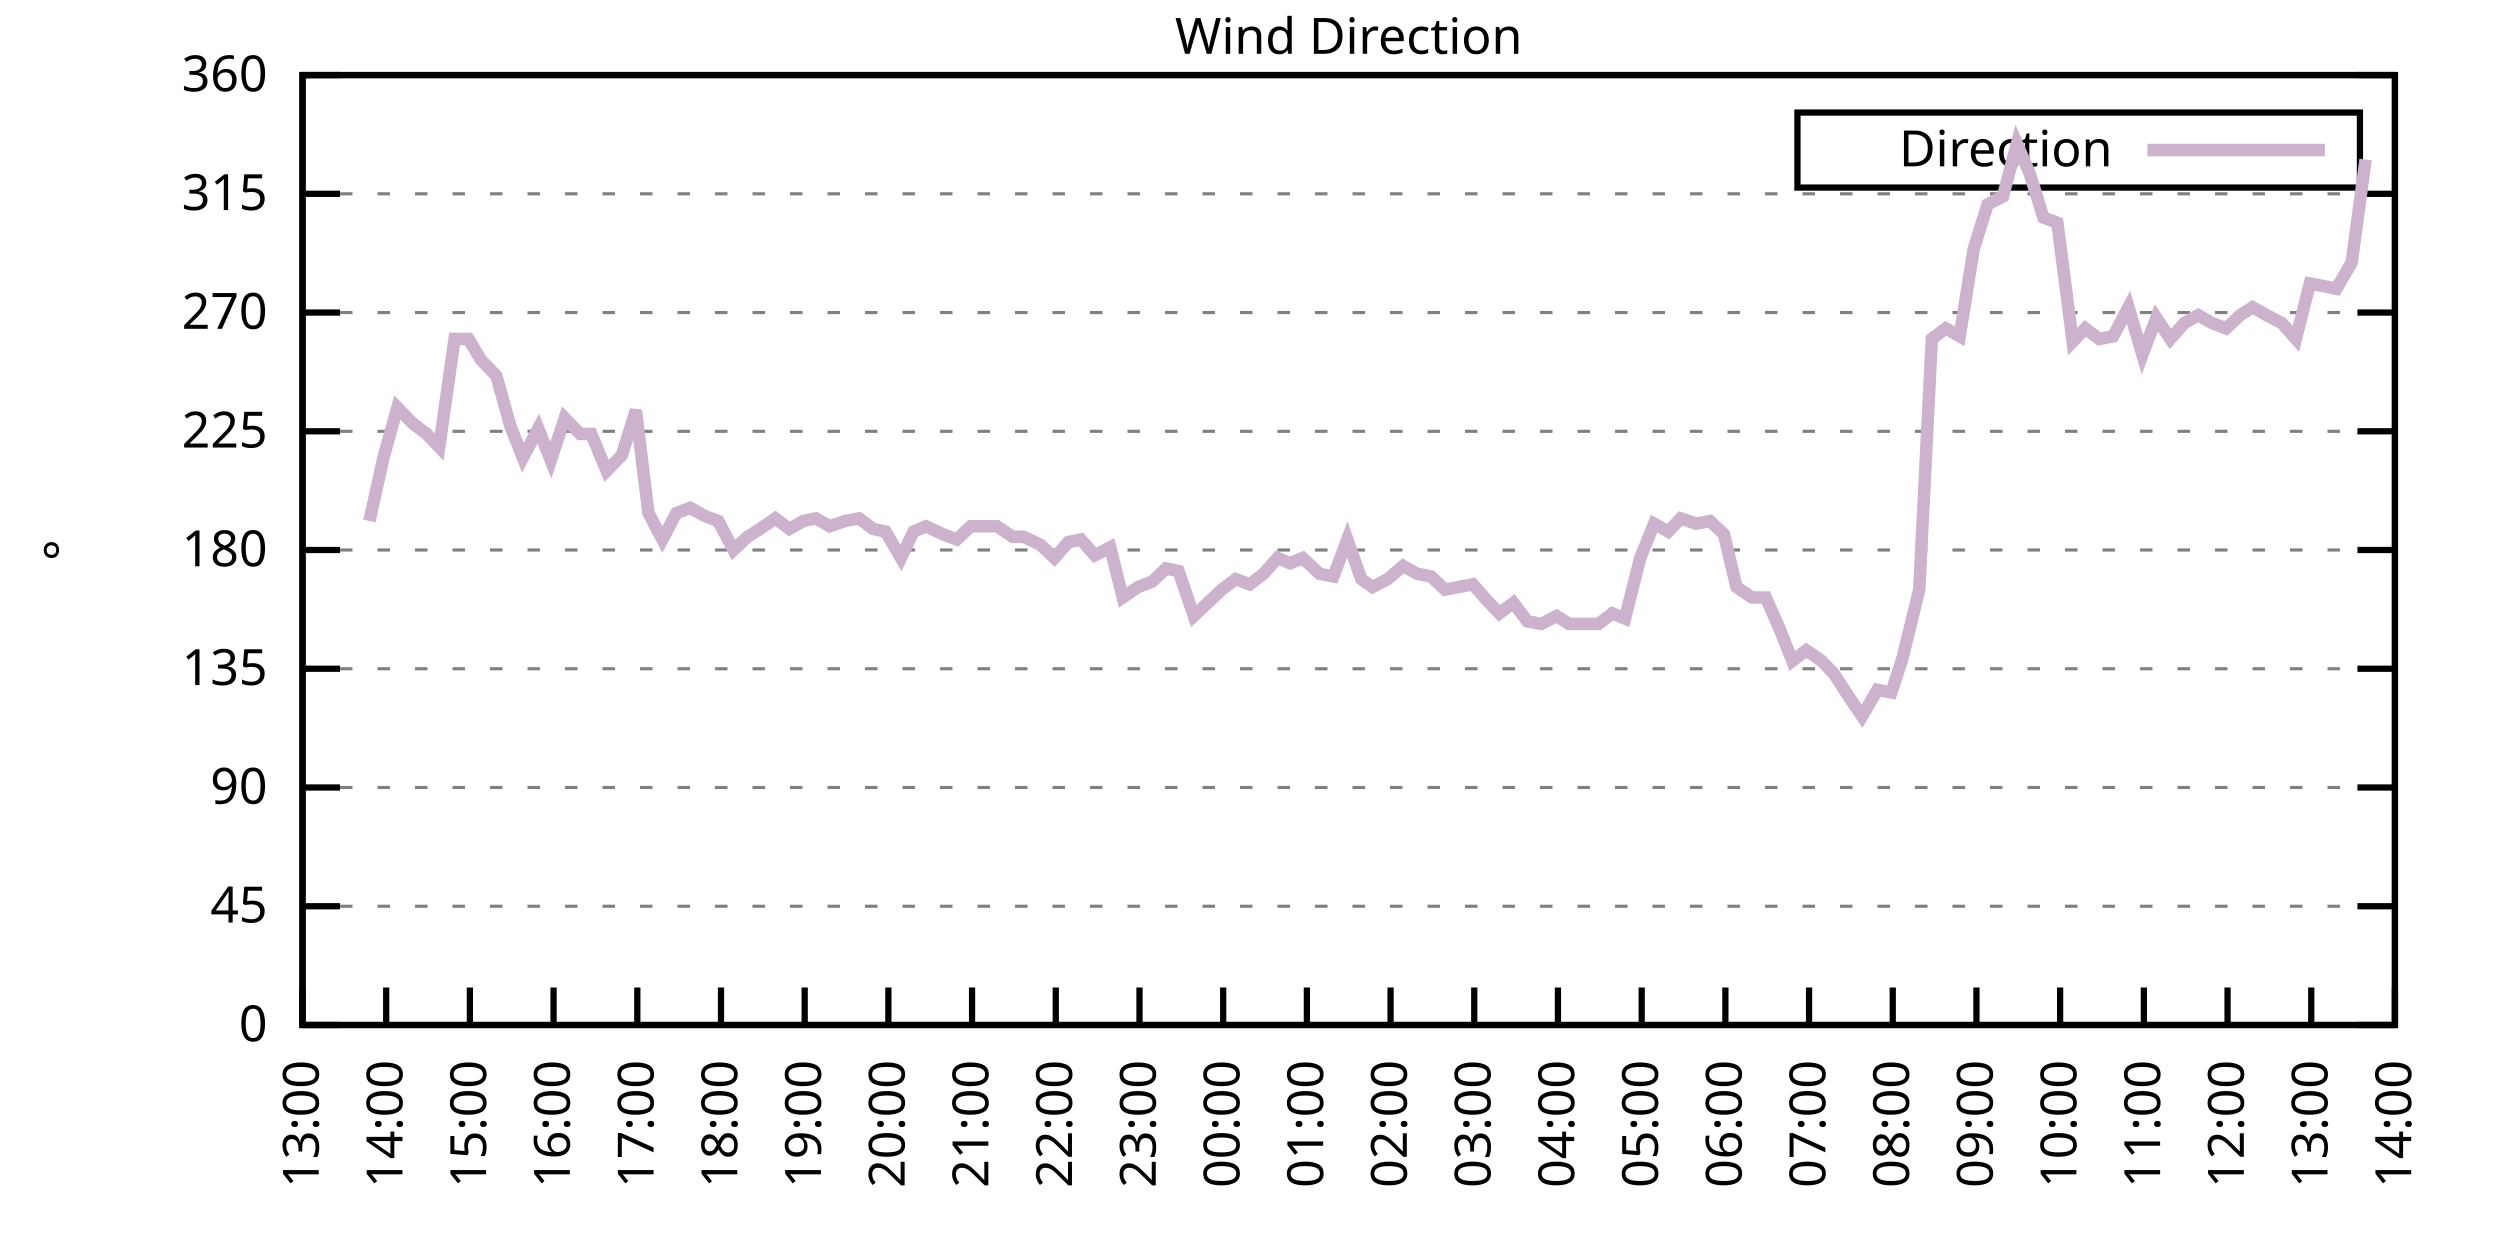
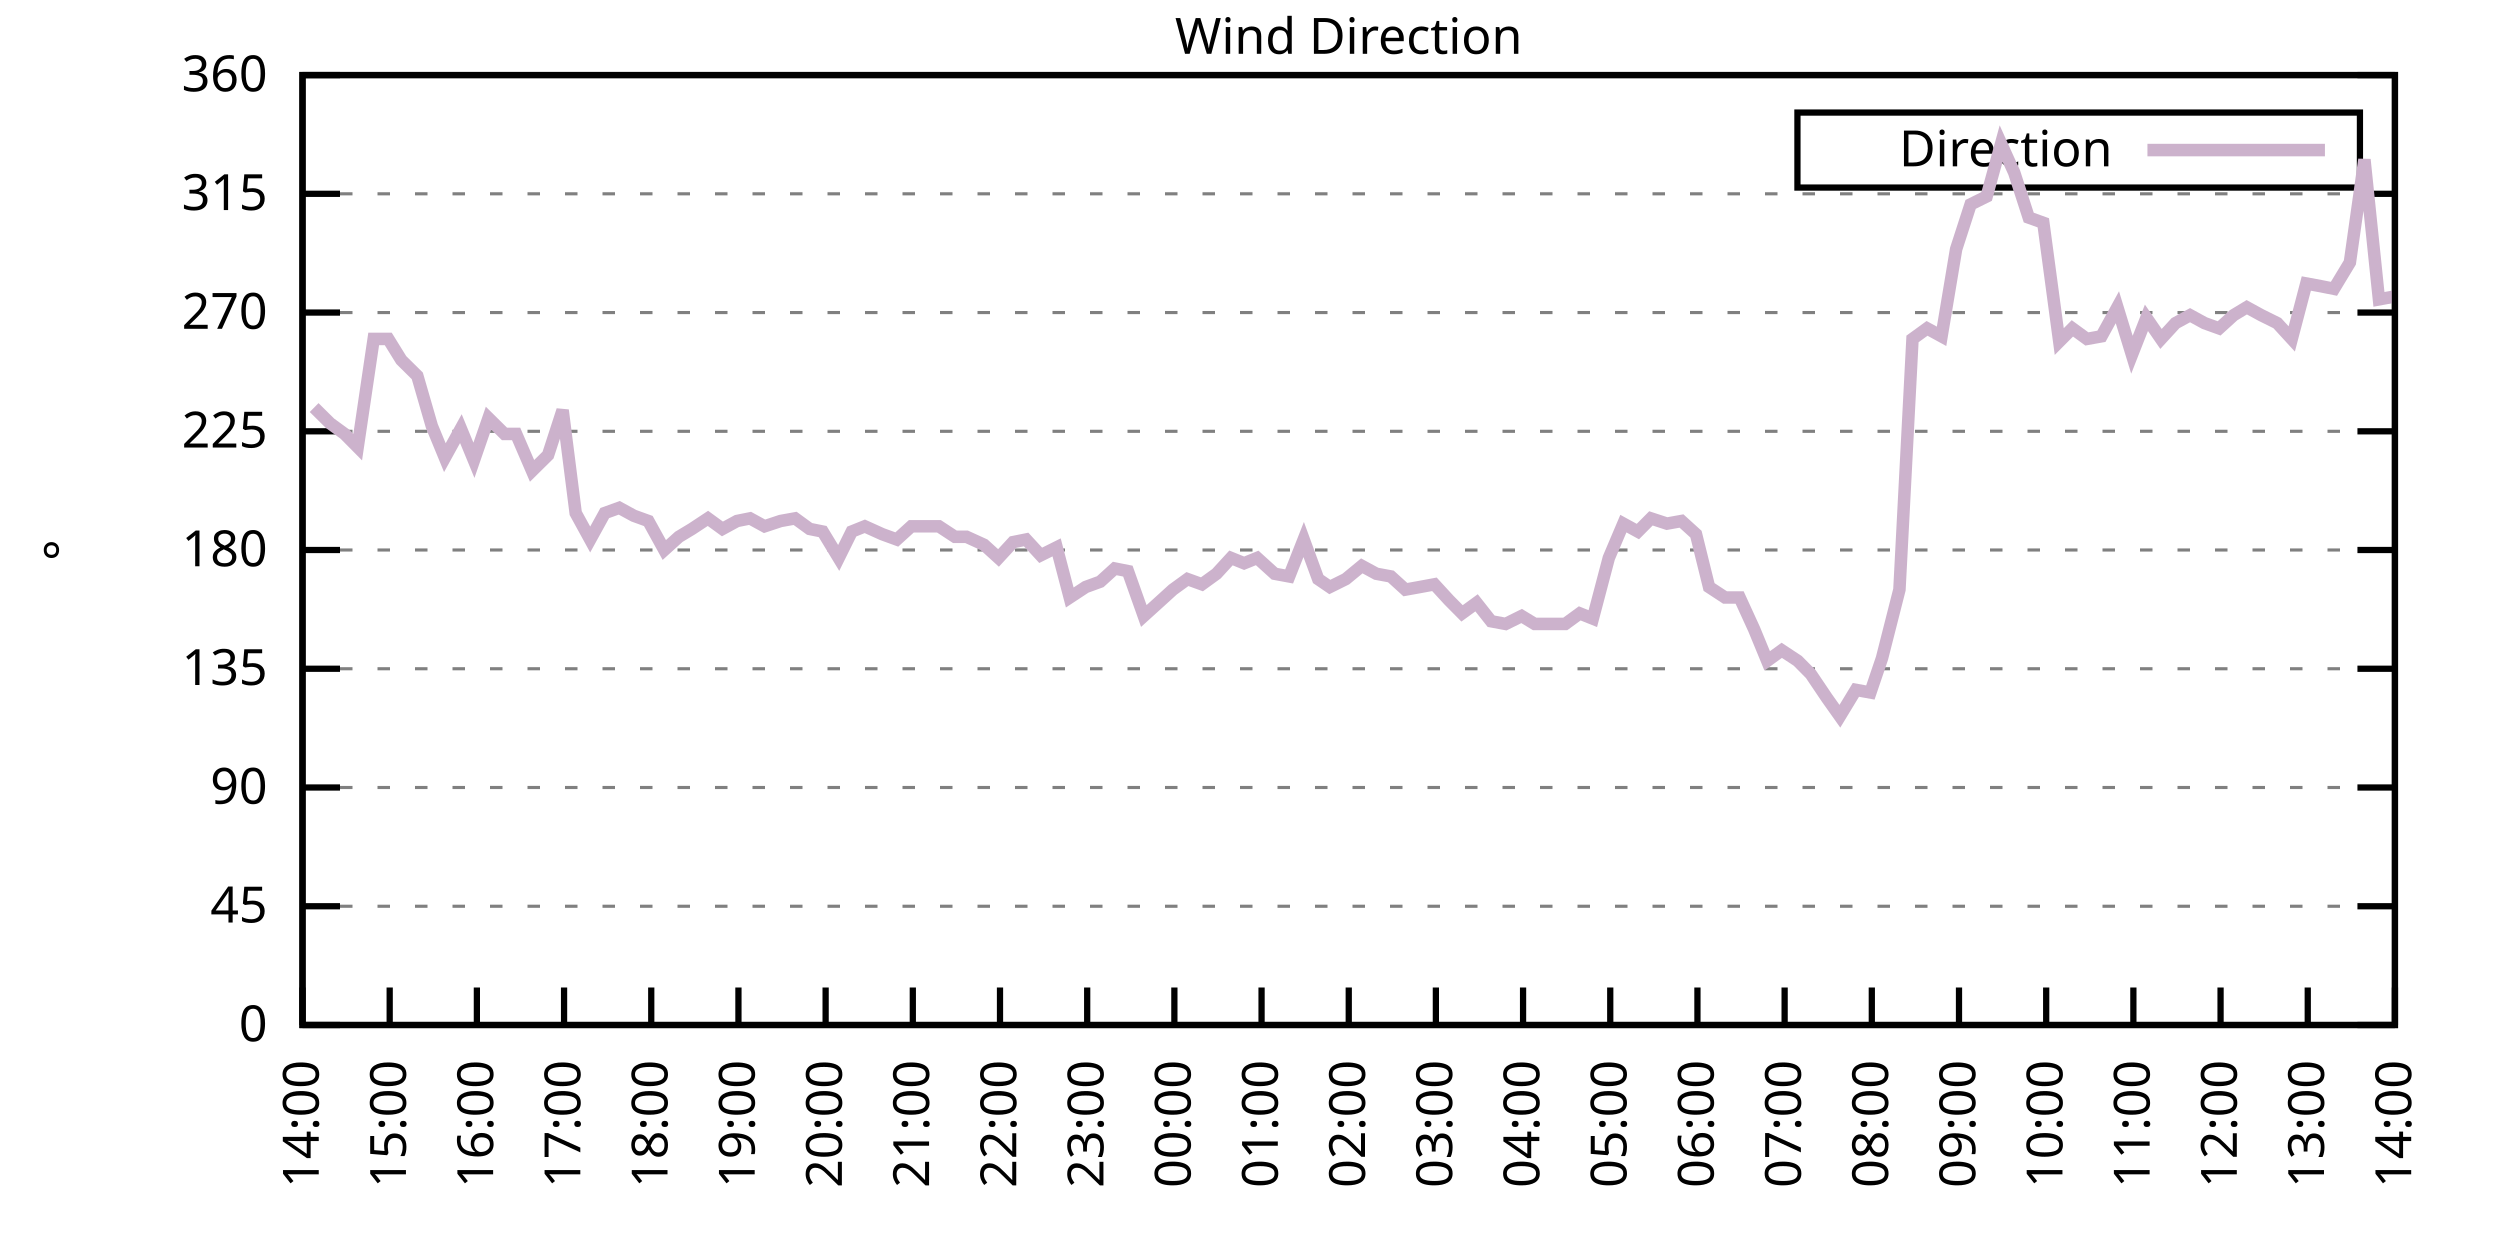
<svg xmlns="http://www.w3.org/2000/svg" xmlns:xlink="http://www.w3.org/1999/xlink" width="400" height="200" viewBox="0 0 400 200">
  <g id="gnuplot_canvas">
    <rect x="0" y="0" width="400" height="200" fill="none" />
    <defs>
      <circle id="gpDot" r="0.5" stroke-width="0.5" stroke="currentColor" />
      <path id="gpPt0" stroke-width="0.333" stroke="currentColor" d="M-1,0 h2 M0,-1 v2" />
      <path id="gpPt1" stroke-width="0.333" stroke="currentColor" d="M-1,-1 L1,1 M1,-1 L-1,1" />
      <path id="gpPt2" stroke-width="0.333" stroke="currentColor" d="M-1,0 L1,0 M0,-1 L0,1 M-1,-1 L1,1 M-1,1 L1,-1" />
      <rect id="gpPt3" stroke-width="0.333" stroke="currentColor" x="-1" y="-1" width="2" height="2" />
      <rect id="gpPt4" stroke-width="0.333" stroke="currentColor" fill="currentColor" x="-1" y="-1" width="2" height="2" />
      <circle id="gpPt5" stroke-width="0.333" stroke="currentColor" cx="0" cy="0" r="1" />
      <use xlink:href="#gpPt5" id="gpPt6" fill="currentColor" stroke="none" />
      <path id="gpPt7" stroke-width="0.333" stroke="currentColor" d="M0,-1.33 L-1.33,0.67 L1.33,0.67 z" />
      <use xlink:href="#gpPt7" id="gpPt8" fill="currentColor" stroke="none" />
      <use xlink:href="#gpPt7" id="gpPt9" stroke="currentColor" transform="rotate(180)" />
      <use xlink:href="#gpPt9" id="gpPt10" fill="currentColor" stroke="none" />
      <use xlink:href="#gpPt3" id="gpPt11" stroke="currentColor" transform="rotate(45)" />
      <use xlink:href="#gpPt11" id="gpPt12" fill="currentColor" stroke="none" />
      <path id="gpPt13" stroke-width="0.333" stroke="currentColor" d="M0,1.330 L1.265,0.411 L0.782,-1.067 L-0.782,-1.076 L-1.265,0.411 z" />
      <use xlink:href="#gpPt13" id="gpPt14" fill="currentColor" stroke="none" />
      <filter id="textbox" filterUnits="objectBoundingBox" x="0" y="0" height="1" width="1">
        <feFlood flood-color="white" flood-opacity="1" result="bgnd" />
        <feComposite in="SourceGraphic" in2="bgnd" operator="atop" />
      </filter>
      <filter id="greybox" filterUnits="objectBoundingBox" x="0" y="0" height="1" width="1">
        <feFlood flood-color="lightgrey" flood-opacity="1" result="grey" />
        <feComposite in="SourceGraphic" in2="grey" operator="atop" />
      </filter>
    </defs>
    <g fill="none" color="white" stroke="currentColor" stroke-width="1.00" stroke-linecap="butt" stroke-linejoin="miter">
</g>
    <g fill="none" color="black" stroke="currentColor" stroke-width="1.00" stroke-linecap="butt" stroke-linejoin="miter">
      <g stroke="none" shape-rendering="crispEdges">
        <polygon fill="rgb(255, 255, 255)" points="48.40,164.00 383.18,164.00 383.18,12.02 48.40,12.02 " />
      </g>
    </g>
    <g fill="none" color="black" stroke="currentColor" stroke-width="1.00" stroke-linecap="butt" stroke-linejoin="miter">
</g>
    <g fill="none" color="black" stroke="black" stroke-width="0.50" stroke-linecap="butt" stroke-linejoin="miter">
</g>
    <g fill="none" color="gray" stroke="currentColor" stroke-width="0.50" stroke-linecap="butt" stroke-linejoin="miter">
      <path stroke="gray" stroke-dasharray="2,4" class="gridline" d="M48.40,164.00 L383.19,164.00  " />
    </g>
    <g fill="none" color="gray" stroke="gray" stroke-width="1.00" stroke-linecap="butt" stroke-linejoin="miter">
</g>
    <g fill="none" color="black" stroke="currentColor" stroke-width="1.00" stroke-linecap="butt" stroke-linejoin="miter">
      <path stroke="black" d="M48.40,164.00 L54.40,164.00 M383.19,164.00 L377.19,164.00  " />
      <g transform="translate(42.80,166.60)" stroke="none" fill="black" font-family="Sans" font-size="8.00" text-anchor="end">
        <text>
          <tspan font-family="Sans"> 0</tspan>
        </text>
      </g>
    </g>
    <g fill="none" color="black" stroke="currentColor" stroke-width="1.00" stroke-linecap="butt" stroke-linejoin="miter">
</g>
    <g fill="none" color="black" stroke="black" stroke-width="0.50" stroke-linecap="butt" stroke-linejoin="miter">
</g>
    <g fill="none" color="gray" stroke="currentColor" stroke-width="0.50" stroke-linecap="butt" stroke-linejoin="miter">
      <path stroke="gray" stroke-dasharray="2,4" class="gridline" d="M48.40,145.00 L383.19,145.00  " />
    </g>
    <g fill="none" color="gray" stroke="gray" stroke-width="1.00" stroke-linecap="butt" stroke-linejoin="miter">
</g>
    <g fill="none" color="black" stroke="currentColor" stroke-width="1.00" stroke-linecap="butt" stroke-linejoin="miter">
      <path stroke="black" d="M48.40,145.00 L54.40,145.00 M383.19,145.00 L377.19,145.00  " />
      <g transform="translate(42.80,147.60)" stroke="none" fill="black" font-family="Sans" font-size="8.00" text-anchor="end">
        <text>
          <tspan font-family="Sans"> 45</tspan>
        </text>
      </g>
    </g>
    <g fill="none" color="black" stroke="currentColor" stroke-width="1.00" stroke-linecap="butt" stroke-linejoin="miter">
</g>
    <g fill="none" color="black" stroke="black" stroke-width="0.50" stroke-linecap="butt" stroke-linejoin="miter">
</g>
    <g fill="none" color="gray" stroke="currentColor" stroke-width="0.50" stroke-linecap="butt" stroke-linejoin="miter">
      <path stroke="gray" stroke-dasharray="2,4" class="gridline" d="M48.40,126.00 L383.19,126.00  " />
    </g>
    <g fill="none" color="gray" stroke="gray" stroke-width="1.00" stroke-linecap="butt" stroke-linejoin="miter">
</g>
    <g fill="none" color="black" stroke="currentColor" stroke-width="1.00" stroke-linecap="butt" stroke-linejoin="miter">
      <path stroke="black" d="M48.40,126.00 L54.40,126.00 M383.19,126.00 L377.19,126.00  " />
      <g transform="translate(42.80,128.60)" stroke="none" fill="black" font-family="Sans" font-size="8.00" text-anchor="end">
        <text>
          <tspan font-family="Sans"> 90</tspan>
        </text>
      </g>
    </g>
    <g fill="none" color="black" stroke="currentColor" stroke-width="1.00" stroke-linecap="butt" stroke-linejoin="miter">
</g>
    <g fill="none" color="black" stroke="black" stroke-width="0.50" stroke-linecap="butt" stroke-linejoin="miter">
</g>
    <g fill="none" color="gray" stroke="currentColor" stroke-width="0.50" stroke-linecap="butt" stroke-linejoin="miter">
      <path stroke="gray" stroke-dasharray="2,4" class="gridline" d="M48.40,107.00 L383.19,107.00  " />
    </g>
    <g fill="none" color="gray" stroke="gray" stroke-width="1.00" stroke-linecap="butt" stroke-linejoin="miter">
</g>
    <g fill="none" color="black" stroke="currentColor" stroke-width="1.00" stroke-linecap="butt" stroke-linejoin="miter">
      <path stroke="black" d="M48.40,107.00 L54.40,107.00 M383.19,107.00 L377.19,107.00  " />
      <g transform="translate(42.80,109.60)" stroke="none" fill="black" font-family="Sans" font-size="8.00" text-anchor="end">
        <text>
          <tspan font-family="Sans"> 135</tspan>
        </text>
      </g>
    </g>
    <g fill="none" color="black" stroke="currentColor" stroke-width="1.00" stroke-linecap="butt" stroke-linejoin="miter">
</g>
    <g fill="none" color="black" stroke="black" stroke-width="0.50" stroke-linecap="butt" stroke-linejoin="miter">
</g>
    <g fill="none" color="gray" stroke="currentColor" stroke-width="0.50" stroke-linecap="butt" stroke-linejoin="miter">
      <path stroke="gray" stroke-dasharray="2,4" class="gridline" d="M48.40,88.00 L383.19,88.00  " />
    </g>
    <g fill="none" color="gray" stroke="gray" stroke-width="1.00" stroke-linecap="butt" stroke-linejoin="miter">
</g>
    <g fill="none" color="black" stroke="currentColor" stroke-width="1.00" stroke-linecap="butt" stroke-linejoin="miter">
      <path stroke="black" d="M48.40,88.00 L54.40,88.00 M383.19,88.00 L377.19,88.00  " />
      <g transform="translate(42.80,90.60)" stroke="none" fill="black" font-family="Sans" font-size="8.00" text-anchor="end">
        <text>
          <tspan font-family="Sans"> 180</tspan>
        </text>
      </g>
    </g>
    <g fill="none" color="black" stroke="currentColor" stroke-width="1.00" stroke-linecap="butt" stroke-linejoin="miter">
</g>
    <g fill="none" color="black" stroke="black" stroke-width="0.50" stroke-linecap="butt" stroke-linejoin="miter">
</g>
    <g fill="none" color="gray" stroke="currentColor" stroke-width="0.50" stroke-linecap="butt" stroke-linejoin="miter">
      <path stroke="gray" stroke-dasharray="2,4" class="gridline" d="M48.40,69.01 L383.19,69.01  " />
    </g>
    <g fill="none" color="gray" stroke="gray" stroke-width="1.00" stroke-linecap="butt" stroke-linejoin="miter">
</g>
    <g fill="none" color="black" stroke="currentColor" stroke-width="1.00" stroke-linecap="butt" stroke-linejoin="miter">
      <path stroke="black" d="M48.40,69.01 L54.40,69.01 M383.19,69.01 L377.19,69.01  " />
      <g transform="translate(42.80,71.61)" stroke="none" fill="black" font-family="Sans" font-size="8.00" text-anchor="end">
        <text>
          <tspan font-family="Sans"> 225</tspan>
        </text>
      </g>
    </g>
    <g fill="none" color="black" stroke="currentColor" stroke-width="1.00" stroke-linecap="butt" stroke-linejoin="miter">
</g>
    <g fill="none" color="black" stroke="black" stroke-width="0.50" stroke-linecap="butt" stroke-linejoin="miter">
</g>
    <g fill="none" color="gray" stroke="currentColor" stroke-width="0.50" stroke-linecap="butt" stroke-linejoin="miter">
      <path stroke="gray" stroke-dasharray="2,4" class="gridline" d="M48.40,50.01 L383.19,50.01  " />
    </g>
    <g fill="none" color="gray" stroke="gray" stroke-width="1.00" stroke-linecap="butt" stroke-linejoin="miter">
</g>
    <g fill="none" color="black" stroke="currentColor" stroke-width="1.00" stroke-linecap="butt" stroke-linejoin="miter">
      <path stroke="black" d="M48.40,50.01 L54.40,50.01 M383.19,50.01 L377.19,50.01  " />
      <g transform="translate(42.80,52.61)" stroke="none" fill="black" font-family="Sans" font-size="8.00" text-anchor="end">
        <text>
          <tspan font-family="Sans"> 270</tspan>
        </text>
      </g>
    </g>
    <g fill="none" color="black" stroke="currentColor" stroke-width="1.00" stroke-linecap="butt" stroke-linejoin="miter">
</g>
    <g fill="none" color="black" stroke="black" stroke-width="0.50" stroke-linecap="butt" stroke-linejoin="miter">
</g>
    <g fill="none" color="gray" stroke="currentColor" stroke-width="0.50" stroke-linecap="butt" stroke-linejoin="miter">
      <path stroke="gray" stroke-dasharray="2,4" class="gridline" d="M48.40,31.01 L383.19,31.01  " />
    </g>
    <g fill="none" color="gray" stroke="gray" stroke-width="1.00" stroke-linecap="butt" stroke-linejoin="miter">
</g>
    <g fill="none" color="black" stroke="currentColor" stroke-width="1.00" stroke-linecap="butt" stroke-linejoin="miter">
      <path stroke="black" d="M48.40,31.01 L54.40,31.01 M383.19,31.01 L377.19,31.01  " />
      <g transform="translate(42.80,33.61)" stroke="none" fill="black" font-family="Sans" font-size="8.00" text-anchor="end">
        <text>
          <tspan font-family="Sans"> 315</tspan>
        </text>
      </g>
    </g>
    <g fill="none" color="black" stroke="currentColor" stroke-width="1.00" stroke-linecap="butt" stroke-linejoin="miter">
</g>
    <g fill="none" color="black" stroke="black" stroke-width="0.50" stroke-linecap="butt" stroke-linejoin="miter">
</g>
    <g fill="none" color="gray" stroke="currentColor" stroke-width="0.50" stroke-linecap="butt" stroke-linejoin="miter">
      <path stroke="gray" stroke-dasharray="2,4" class="gridline" d="M48.40,12.01 L383.19,12.01  " />
    </g>
    <g fill="none" color="gray" stroke="gray" stroke-width="1.00" stroke-linecap="butt" stroke-linejoin="miter">
</g>
    <g fill="none" color="black" stroke="currentColor" stroke-width="1.00" stroke-linecap="butt" stroke-linejoin="miter">
      <path stroke="black" d="M48.40,12.01 L54.40,12.01 M383.19,12.01 L377.19,12.01  " />
      <g transform="translate(42.80,14.61)" stroke="none" fill="black" font-family="Sans" font-size="8.00" text-anchor="end">
        <text>
          <tspan font-family="Sans"> 360</tspan>
        </text>
      </g>
    </g>
    <g fill="none" color="black" stroke="currentColor" stroke-width="1.00" stroke-linecap="butt" stroke-linejoin="miter">
      <path stroke="black" d="M48.40,164.00 L48.40,158.00  " />
      <g transform="translate(51.00,169.60) rotate(270.00)" stroke="none" fill="black" font-family="Sans" font-size="8.00" text-anchor="end">
        <text>
-           <tspan font-family="Sans">13:00</tspan>
-         </text>
-       </g>
-     </g>
-     <g fill="none" color="black" stroke="currentColor" stroke-width="1.00" stroke-linecap="butt" stroke-linejoin="miter">
-       <path stroke="black" d="M61.79,164.00 L61.79,158.00  " />
-       <g transform="translate(64.39,169.60) rotate(270.00)" stroke="none" fill="black" font-family="Sans" font-size="8.00" text-anchor="end">
-         <text>
          <tspan font-family="Sans">14:00</tspan>
        </text>
      </g>
    </g>
    <g fill="none" color="black" stroke="currentColor" stroke-width="1.00" stroke-linecap="butt" stroke-linejoin="miter">
-       <path stroke="black" d="M75.18,164.00 L75.18,158.00  " />
-       <g transform="translate(77.78,169.60) rotate(270.00)" stroke="none" fill="black" font-family="Sans" font-size="8.00" text-anchor="end">
+       <path stroke="black" d="M62.35,164.00 L62.35,158.00  " />
+       <g transform="translate(64.95,169.60) rotate(270.00)" stroke="none" fill="black" font-family="Sans" font-size="8.00" text-anchor="end">
        <text>
          <tspan font-family="Sans">15:00</tspan>
        </text>
      </g>
    </g>
    <g fill="none" color="black" stroke="currentColor" stroke-width="1.00" stroke-linecap="butt" stroke-linejoin="miter">
-       <path stroke="black" d="M88.57,164.00 L88.57,158.00  " />
-       <g transform="translate(91.17,169.60) rotate(270.00)" stroke="none" fill="black" font-family="Sans" font-size="8.00" text-anchor="end">
+       <path stroke="black" d="M76.30,164.00 L76.30,158.00  " />
+       <g transform="translate(78.90,169.60) rotate(270.00)" stroke="none" fill="black" font-family="Sans" font-size="8.00" text-anchor="end">
        <text>
          <tspan font-family="Sans">16:00</tspan>
        </text>
      </g>
    </g>
    <g fill="none" color="black" stroke="currentColor" stroke-width="1.00" stroke-linecap="butt" stroke-linejoin="miter">
-       <path stroke="black" d="M101.97,164.00 L101.97,158.00  " />
-       <g transform="translate(104.57,169.60) rotate(270.00)" stroke="none" fill="black" font-family="Sans" font-size="8.00" text-anchor="end">
+       <path stroke="black" d="M90.25,164.00 L90.25,158.00  " />
+       <g transform="translate(92.85,169.60) rotate(270.00)" stroke="none" fill="black" font-family="Sans" font-size="8.00" text-anchor="end">
        <text>
          <tspan font-family="Sans">17:00</tspan>
        </text>
      </g>
    </g>
    <g fill="none" color="black" stroke="currentColor" stroke-width="1.00" stroke-linecap="butt" stroke-linejoin="miter">
-       <path stroke="black" d="M115.36,164.00 L115.36,158.00  " />
-       <g transform="translate(117.96,169.60) rotate(270.00)" stroke="none" fill="black" font-family="Sans" font-size="8.00" text-anchor="end">
+       <path stroke="black" d="M104.20,164.00 L104.20,158.00  " />
+       <g transform="translate(106.80,169.60) rotate(270.00)" stroke="none" fill="black" font-family="Sans" font-size="8.00" text-anchor="end">
        <text>
          <tspan font-family="Sans">18:00</tspan>
        </text>
      </g>
    </g>
    <g fill="none" color="black" stroke="currentColor" stroke-width="1.00" stroke-linecap="butt" stroke-linejoin="miter">
-       <path stroke="black" d="M128.75,164.00 L128.75,158.00  " />
-       <g transform="translate(131.35,169.60) rotate(270.00)" stroke="none" fill="black" font-family="Sans" font-size="8.00" text-anchor="end">
+       <path stroke="black" d="M118.15,164.00 L118.15,158.00  " />
+       <g transform="translate(120.75,169.60) rotate(270.00)" stroke="none" fill="black" font-family="Sans" font-size="8.00" text-anchor="end">
        <text>
          <tspan font-family="Sans">19:00</tspan>
        </text>
      </g>
    </g>
    <g fill="none" color="black" stroke="currentColor" stroke-width="1.00" stroke-linecap="butt" stroke-linejoin="miter">
-       <path stroke="black" d="M142.14,164.00 L142.14,158.00  " />
-       <g transform="translate(144.74,169.60) rotate(270.00)" stroke="none" fill="black" font-family="Sans" font-size="8.00" text-anchor="end">
+       <path stroke="black" d="M132.10,164.00 L132.10,158.00  " />
+       <g transform="translate(134.70,169.60) rotate(270.00)" stroke="none" fill="black" font-family="Sans" font-size="8.00" text-anchor="end">
        <text>
          <tspan font-family="Sans">20:00</tspan>
        </text>
      </g>
    </g>
    <g fill="none" color="black" stroke="currentColor" stroke-width="1.00" stroke-linecap="butt" stroke-linejoin="miter">
-       <path stroke="black" d="M155.53,164.00 L155.53,158.00  " />
-       <g transform="translate(158.13,169.60) rotate(270.00)" stroke="none" fill="black" font-family="Sans" font-size="8.00" text-anchor="end">
+       <path stroke="black" d="M146.05,164.00 L146.05,158.00  " />
+       <g transform="translate(148.65,169.60) rotate(270.00)" stroke="none" fill="black" font-family="Sans" font-size="8.00" text-anchor="end">
        <text>
          <tspan font-family="Sans">21:00</tspan>
        </text>
      </g>
    </g>
    <g fill="none" color="black" stroke="currentColor" stroke-width="1.00" stroke-linecap="butt" stroke-linejoin="miter">
-       <path stroke="black" d="M168.92,164.00 L168.92,158.00  " />
-       <g transform="translate(171.52,169.60) rotate(270.00)" stroke="none" fill="black" font-family="Sans" font-size="8.00" text-anchor="end">
+       <path stroke="black" d="M160.00,164.00 L160.00,158.00  " />
+       <g transform="translate(162.60,169.60) rotate(270.00)" stroke="none" fill="black" font-family="Sans" font-size="8.00" text-anchor="end">
        <text>
          <tspan font-family="Sans">22:00</tspan>
        </text>
      </g>
    </g>
    <g fill="none" color="black" stroke="currentColor" stroke-width="1.00" stroke-linecap="butt" stroke-linejoin="miter">
-       <path stroke="black" d="M182.32,164.00 L182.32,158.00  " />
-       <g transform="translate(184.92,169.60) rotate(270.00)" stroke="none" fill="black" font-family="Sans" font-size="8.00" text-anchor="end">
+       <path stroke="black" d="M173.95,164.00 L173.95,158.00  " />
+       <g transform="translate(176.55,169.60) rotate(270.00)" stroke="none" fill="black" font-family="Sans" font-size="8.00" text-anchor="end">
        <text>
          <tspan font-family="Sans">23:00</tspan>
        </text>
      </g>
    </g>
    <g fill="none" color="black" stroke="currentColor" stroke-width="1.00" stroke-linecap="butt" stroke-linejoin="miter">
-       <path stroke="black" d="M195.71,164.00 L195.71,158.00  " />
-       <g transform="translate(198.31,169.60) rotate(270.00)" stroke="none" fill="black" font-family="Sans" font-size="8.00" text-anchor="end">
+       <path stroke="black" d="M187.90,164.00 L187.90,158.00  " />
+       <g transform="translate(190.50,169.60) rotate(270.00)" stroke="none" fill="black" font-family="Sans" font-size="8.00" text-anchor="end">
        <text>
          <tspan font-family="Sans">00:00</tspan>
        </text>
      </g>
    </g>
    <g fill="none" color="black" stroke="currentColor" stroke-width="1.00" stroke-linecap="butt" stroke-linejoin="miter">
-       <path stroke="black" d="M209.10,164.00 L209.10,158.00  " />
-       <g transform="translate(211.70,169.60) rotate(270.00)" stroke="none" fill="black" font-family="Sans" font-size="8.00" text-anchor="end">
+       <path stroke="black" d="M201.85,164.00 L201.85,158.00  " />
+       <g transform="translate(204.45,169.60) rotate(270.00)" stroke="none" fill="black" font-family="Sans" font-size="8.00" text-anchor="end">
        <text>
          <tspan font-family="Sans">01:00</tspan>
        </text>
      </g>
    </g>
    <g fill="none" color="black" stroke="currentColor" stroke-width="1.00" stroke-linecap="butt" stroke-linejoin="miter">
-       <path stroke="black" d="M222.49,164.00 L222.49,158.00  " />
-       <g transform="translate(225.09,169.60) rotate(270.00)" stroke="none" fill="black" font-family="Sans" font-size="8.00" text-anchor="end">
+       <path stroke="black" d="M215.80,164.00 L215.80,158.00  " />
+       <g transform="translate(218.40,169.60) rotate(270.00)" stroke="none" fill="black" font-family="Sans" font-size="8.00" text-anchor="end">
        <text>
          <tspan font-family="Sans">02:00</tspan>
        </text>
      </g>
    </g>
    <g fill="none" color="black" stroke="currentColor" stroke-width="1.00" stroke-linecap="butt" stroke-linejoin="miter">
-       <path stroke="black" d="M235.88,164.00 L235.88,158.00  " />
-       <g transform="translate(238.48,169.60) rotate(270.00)" stroke="none" fill="black" font-family="Sans" font-size="8.00" text-anchor="end">
+       <path stroke="black" d="M229.74,164.00 L229.74,158.00  " />
+       <g transform="translate(232.34,169.60) rotate(270.00)" stroke="none" fill="black" font-family="Sans" font-size="8.00" text-anchor="end">
        <text>
          <tspan font-family="Sans">03:00</tspan>
        </text>
      </g>
    </g>
    <g fill="none" color="black" stroke="currentColor" stroke-width="1.00" stroke-linecap="butt" stroke-linejoin="miter">
-       <path stroke="black" d="M249.27,164.00 L249.27,158.00  " />
-       <g transform="translate(251.87,169.60) rotate(270.00)" stroke="none" fill="black" font-family="Sans" font-size="8.00" text-anchor="end">
+       <path stroke="black" d="M243.69,164.00 L243.69,158.00  " />
+       <g transform="translate(246.29,169.60) rotate(270.00)" stroke="none" fill="black" font-family="Sans" font-size="8.00" text-anchor="end">
        <text>
          <tspan font-family="Sans">04:00</tspan>
        </text>
      </g>
    </g>
    <g fill="none" color="black" stroke="currentColor" stroke-width="1.00" stroke-linecap="butt" stroke-linejoin="miter">
-       <path stroke="black" d="M262.67,164.00 L262.67,158.00  " />
-       <g transform="translate(265.27,169.60) rotate(270.00)" stroke="none" fill="black" font-family="Sans" font-size="8.00" text-anchor="end">
+       <path stroke="black" d="M257.64,164.00 L257.64,158.00  " />
+       <g transform="translate(260.24,169.60) rotate(270.00)" stroke="none" fill="black" font-family="Sans" font-size="8.00" text-anchor="end">
        <text>
          <tspan font-family="Sans">05:00</tspan>
        </text>
      </g>
    </g>
    <g fill="none" color="black" stroke="currentColor" stroke-width="1.00" stroke-linecap="butt" stroke-linejoin="miter">
-       <path stroke="black" d="M276.06,164.00 L276.06,158.00  " />
-       <g transform="translate(278.66,169.60) rotate(270.00)" stroke="none" fill="black" font-family="Sans" font-size="8.00" text-anchor="end">
+       <path stroke="black" d="M271.59,164.00 L271.59,158.00  " />
+       <g transform="translate(274.19,169.60) rotate(270.00)" stroke="none" fill="black" font-family="Sans" font-size="8.00" text-anchor="end">
        <text>
          <tspan font-family="Sans">06:00</tspan>
        </text>
      </g>
    </g>
    <g fill="none" color="black" stroke="currentColor" stroke-width="1.00" stroke-linecap="butt" stroke-linejoin="miter">
-       <path stroke="black" d="M289.45,164.00 L289.45,158.00  " />
-       <g transform="translate(292.05,169.60) rotate(270.00)" stroke="none" fill="black" font-family="Sans" font-size="8.00" text-anchor="end">
+       <path stroke="black" d="M285.54,164.00 L285.54,158.00  " />
+       <g transform="translate(288.14,169.60) rotate(270.00)" stroke="none" fill="black" font-family="Sans" font-size="8.00" text-anchor="end">
        <text>
          <tspan font-family="Sans">07:00</tspan>
        </text>
      </g>
    </g>
    <g fill="none" color="black" stroke="currentColor" stroke-width="1.00" stroke-linecap="butt" stroke-linejoin="miter">
-       <path stroke="black" d="M302.84,164.00 L302.84,158.00  " />
-       <g transform="translate(305.44,169.60) rotate(270.00)" stroke="none" fill="black" font-family="Sans" font-size="8.00" text-anchor="end">
+       <path stroke="black" d="M299.49,164.00 L299.49,158.00  " />
+       <g transform="translate(302.09,169.60) rotate(270.00)" stroke="none" fill="black" font-family="Sans" font-size="8.00" text-anchor="end">
        <text>
          <tspan font-family="Sans">08:00</tspan>
        </text>
      </g>
    </g>
    <g fill="none" color="black" stroke="currentColor" stroke-width="1.00" stroke-linecap="butt" stroke-linejoin="miter">
-       <path stroke="black" d="M316.23,164.00 L316.23,158.00  " />
-       <g transform="translate(318.83,169.60) rotate(270.00)" stroke="none" fill="black" font-family="Sans" font-size="8.00" text-anchor="end">
+       <path stroke="black" d="M313.44,164.00 L313.44,158.00  " />
+       <g transform="translate(316.04,169.60) rotate(270.00)" stroke="none" fill="black" font-family="Sans" font-size="8.00" text-anchor="end">
        <text>
          <tspan font-family="Sans">09:00</tspan>
        </text>
      </g>
    </g>
    <g fill="none" color="black" stroke="currentColor" stroke-width="1.00" stroke-linecap="butt" stroke-linejoin="miter">
-       <path stroke="black" d="M329.62,164.00 L329.62,158.00  " />
-       <g transform="translate(332.22,169.60) rotate(270.00)" stroke="none" fill="black" font-family="Sans" font-size="8.00" text-anchor="end">
+       <path stroke="black" d="M327.39,164.00 L327.39,158.00  " />
+       <g transform="translate(329.99,169.60) rotate(270.00)" stroke="none" fill="black" font-family="Sans" font-size="8.00" text-anchor="end">
        <text>
          <tspan font-family="Sans">10:00</tspan>
        </text>
      </g>
    </g>
    <g fill="none" color="black" stroke="currentColor" stroke-width="1.00" stroke-linecap="butt" stroke-linejoin="miter">
-       <path stroke="black" d="M343.02,164.00 L343.02,158.00  " />
-       <g transform="translate(345.62,169.60) rotate(270.00)" stroke="none" fill="black" font-family="Sans" font-size="8.00" text-anchor="end">
+       <path stroke="black" d="M341.34,164.00 L341.34,158.00  " />
+       <g transform="translate(343.94,169.60) rotate(270.00)" stroke="none" fill="black" font-family="Sans" font-size="8.00" text-anchor="end">
        <text>
          <tspan font-family="Sans">11:00</tspan>
        </text>
      </g>
    </g>
    <g fill="none" color="black" stroke="currentColor" stroke-width="1.00" stroke-linecap="butt" stroke-linejoin="miter">
-       <path stroke="black" d="M356.41,164.00 L356.41,158.00  " />
-       <g transform="translate(359.01,169.60) rotate(270.00)" stroke="none" fill="black" font-family="Sans" font-size="8.00" text-anchor="end">
+       <path stroke="black" d="M355.29,164.00 L355.29,158.00  " />
+       <g transform="translate(357.89,169.60) rotate(270.00)" stroke="none" fill="black" font-family="Sans" font-size="8.00" text-anchor="end">
        <text>
          <tspan font-family="Sans">12:00</tspan>
        </text>
      </g>
    </g>
    <g fill="none" color="black" stroke="currentColor" stroke-width="1.00" stroke-linecap="butt" stroke-linejoin="miter">
-       <path stroke="black" d="M369.80,164.00 L369.80,158.00  " />
-       <g transform="translate(372.40,169.60) rotate(270.00)" stroke="none" fill="black" font-family="Sans" font-size="8.00" text-anchor="end">
+       <path stroke="black" d="M369.24,164.00 L369.24,158.00  " />
+       <g transform="translate(371.84,169.60) rotate(270.00)" stroke="none" fill="black" font-family="Sans" font-size="8.00" text-anchor="end">
        <text>
          <tspan font-family="Sans">13:00</tspan>
        </text>
      </g>
    </g>
    <g fill="none" color="black" stroke="currentColor" stroke-width="1.00" stroke-linecap="butt" stroke-linejoin="miter">
      <path stroke="black" d="M383.19,164.00 L383.19,158.00  " />
      <g transform="translate(385.79,169.60) rotate(270.00)" stroke="none" fill="black" font-family="Sans" font-size="8.00" text-anchor="end">
        <text>
          <tspan font-family="Sans">14:00</tspan>
        </text>
      </g>
    </g>
    <g fill="none" color="black" stroke="currentColor" stroke-width="1.00" stroke-linecap="butt" stroke-linejoin="miter">
</g>
    <g fill="none" color="black" stroke="currentColor" stroke-width="1.00" stroke-linecap="butt" stroke-linejoin="miter">
      <path stroke="black" d="M48.40,12.01 L48.40,164.00 L383.19,164.00 L383.19,12.01 L48.40,12.01 Z  " />
    </g>
    <g fill="none" color="black" stroke="currentColor" stroke-width="1.00" stroke-linecap="butt" stroke-linejoin="miter">
</g>
    <g fill="none" color="black" stroke="currentColor" stroke-width="1.00" stroke-linecap="butt" stroke-linejoin="miter">
      <path stroke="black" d="M287.59,30.01 L287.59,18.01 L377.59,18.01 L377.59,30.01 L287.59,30.01 Z  " />
    </g>
    <g id="Wind_direction_plot_1">
      <g fill="none" color="white" stroke="black" stroke-width="2.00" stroke-linecap="butt" stroke-linejoin="miter">
</g>
      <g fill="none" color="black" stroke="currentColor" stroke-width="2.00" stroke-linecap="butt" stroke-linejoin="miter">
        <g transform="translate(337.99,26.61)" stroke="none" fill="black" font-family="Sans" font-size="8.00" text-anchor="end">
          <text>
            <tspan font-family="Sans">Direction</tspan>
          </text>
        </g>
      </g>
      <g fill="none" color="black" stroke="currentColor" stroke-width="2.00" stroke-linecap="butt" stroke-linejoin="miter">
-         <path stroke="rgb(204, 178, 204)" d="M343.59,24.01 L371.99,24.01 M59.11,83.36 L61.35,73.23 L63.58,65.21 L66.03,67.74 L68.26,69.43 L70.27,71.54   L72.73,54.23 L74.96,54.23 L76.97,57.61 L79.42,60.14 L81.66,68.16 L83.66,73.23 L86.12,68.58 L88.13,73.65   L90.36,66.90 L92.82,69.43 L94.60,69.43 L97.06,75.34 L99.51,72.81 L101.74,65.63 L103.75,82.09 L105.98,86.32   L108.22,82.09 L110.45,81.25 L112.68,82.52 L114.91,83.36 L117.37,88.00 L119.60,85.89 L121.61,84.63 L124.06,82.94   L126.29,84.63 L128.53,83.36 L130.54,82.94 L132.77,84.21 L135.22,83.36 L137.45,82.94 L139.69,84.63 L141.69,85.05   L144.15,89.27 L146.16,85.05 L148.17,84.21 L150.85,85.47 L153.08,86.32 L155.31,84.21 L157.54,84.21 L159.55,84.21   L162.01,85.89 L163.79,85.89 L166.47,87.16 L168.70,89.27 L170.93,86.74 L172.94,86.32 L175.17,88.85 L177.63,87.58   L179.64,95.60 L182.09,93.92 L184.32,93.07 L186.56,90.96 L188.57,91.38 L191.02,98.56 L193.25,96.45 L195.48,94.34   L197.72,92.65 L199.95,93.49 L202.18,91.80 L204.41,89.27 L206.42,90.12 L208.43,89.27 L211.11,91.80 L213.34,92.23   L215.57,86.32 L217.80,92.65 L219.59,93.92 L222.04,92.65 L224.50,90.54 L226.73,91.80 L228.96,92.23 L231.20,94.34   L233.43,93.92 L235.66,93.49 L237.89,96.03 L239.90,98.14 L242.13,96.45 L244.36,99.40 L246.60,99.83 L249.05,98.56   L251.06,99.83 L253.51,99.83 L255.75,99.83 L257.98,98.14 L259.99,98.98 L262.44,89.27 L264.67,83.78 L266.91,85.05   L268.92,82.94 L271.37,83.78 L273.60,83.36 L275.83,85.47 L277.84,93.92 L280.30,95.60 L282.53,95.60 L284.76,100.67   L286.77,105.74 L289.00,104.05 L291.46,105.74 L293.47,107.85 L295.92,111.65 L297.93,114.60 L300.39,110.38 L302.62,110.80   L304.40,105.31 L307.08,94.34 L309.09,54.23 L311.32,52.54 L313.55,53.81 L315.79,39.87 L318.02,32.70 L320.47,31.43   L322.70,22.99 L324.71,27.63 L326.95,34.81 L329.18,35.65 L331.63,54.65 L333.64,52.54 L335.87,54.23 L338.10,53.81   L340.56,49.16 L342.79,56.76 L345.02,50.85 L347.26,54.23 L349.49,51.70 L351.72,50.43 L353.95,51.70 L356.18,52.54   L358.42,50.43 L360.42,49.16 L362.66,50.43 L365.11,51.70 L367.34,54.23 L369.58,45.36 L371.81,45.79 L373.82,46.21   L376.27,41.99 L378.50,25.52  " />
+         <path stroke="rgb(204, 178, 204)" d="M343.59,24.01 L371.99,24.01 M50.26,65.21 L52.82,67.74 L55.14,69.43 L57.23,71.54 L59.79,54.23 L62.12,54.23   L64.21,57.61 L66.77,60.14 L69.09,68.16 L71.18,73.23 L73.74,68.58 L75.83,73.65 L78.16,66.90 L80.72,69.43   L82.58,69.43 L85.13,75.34 L87.69,72.81 L90.02,65.63 L92.11,82.09 L94.43,86.32 L96.76,82.09 L99.08,81.25   L101.41,82.52 L103.73,83.36 L106.29,88.00 L108.62,85.89 L110.71,84.63 L113.27,82.94 L115.59,84.63 L117.92,83.36   L120.01,82.94 L122.33,84.21 L124.89,83.36 L127.22,82.94 L129.54,84.63 L131.63,85.05 L134.19,89.27 L136.28,85.05   L138.37,84.21 L141.16,85.47 L143.49,86.32 L145.81,84.21 L148.14,84.21 L150.23,84.21 L152.79,85.89 L154.65,85.89   L157.44,87.16 L159.76,89.27 L162.09,86.74 L164.18,86.32 L166.51,88.85 L169.06,87.58 L171.16,95.60 L173.71,93.92   L176.04,93.07 L178.36,90.96 L180.46,91.38 L183.01,98.56 L185.34,96.45 L187.66,94.34 L189.99,92.65 L192.31,93.49   L194.64,91.80 L196.96,89.27 L199.06,90.12 L201.15,89.27 L203.94,91.80 L206.26,92.23 L208.59,86.32 L210.91,92.65   L212.77,93.92 L215.33,92.65 L217.89,90.54 L220.21,91.80 L222.54,92.23 L224.86,94.34 L227.19,93.92 L229.51,93.49   L231.84,96.03 L233.93,98.14 L236.25,96.45 L238.58,99.40 L240.90,99.83 L243.46,98.56 L245.55,99.83 L248.11,99.83   L250.44,99.83 L252.76,98.14 L254.85,98.98 L257.41,89.27 L259.74,83.78 L262.06,85.05 L264.15,82.94 L266.71,83.78   L269.04,83.36 L271.36,85.47 L273.45,93.92 L276.01,95.60 L278.34,95.60 L280.66,100.67 L282.75,105.74 L285.08,104.05   L287.64,105.74 L289.73,107.85 L292.29,111.65 L294.38,114.60 L296.94,110.38 L299.26,110.80 L301.12,105.31 L303.91,94.34   L306.00,54.23 L308.33,52.54 L310.65,53.81 L312.98,39.87 L315.30,32.70 L317.86,31.43 L320.18,22.99 L322.28,27.63   L324.60,34.81 L326.93,35.65 L329.48,54.65 L331.58,52.54 L333.90,54.23 L336.23,53.81 L338.78,49.16 L341.11,56.76   L343.43,50.85 L345.76,54.23 L348.08,51.70 L350.41,50.43 L352.73,51.70 L355.06,52.54 L357.38,50.43 L359.48,49.16   L361.80,50.43 L364.36,51.70 L366.68,54.23 L369.01,45.36 L371.33,45.79 L373.43,46.21 L375.98,41.99 L378.31,25.52   L380.63,47.90 L382.96,47.47  " />
      </g>
    </g>
    <g fill="none" color="black" stroke="currentColor" stroke-width="2.00" stroke-linecap="butt" stroke-linejoin="miter">
</g>
    <g fill="none" color="black" stroke="black" stroke-width="1.00" stroke-linecap="butt" stroke-linejoin="miter">
</g>
    <g fill="none" color="black" stroke="currentColor" stroke-width="1.00" stroke-linecap="butt" stroke-linejoin="miter">
      <path stroke="black" d="M48.40,12.01 L48.40,164.00 L383.19,164.00 L383.19,12.01 L48.40,12.01 Z  " />
      <g transform="translate(12.80,88.01) rotate(270.00)" stroke="none" fill="black" font-family="Sans" font-size="8.00" text-anchor="middle">
        <text>
          <tspan font-family="Sans">°</tspan>
        </text>
      </g>
    </g>
    <g fill="none" color="black" stroke="currentColor" stroke-width="1.00" stroke-linecap="butt" stroke-linejoin="miter">
</g>
    <g fill="none" color="black" stroke="currentColor" stroke-width="1.00" stroke-linecap="butt" stroke-linejoin="miter">
      <g transform="translate(215.79,8.61)" stroke="none" fill="black" font-family="Sans" font-size="8.00" text-anchor="middle">
        <text>
          <tspan font-family="Sans">Wind Direction</tspan>
        </text>
      </g>
    </g>
    <g fill="none" color="black" stroke="currentColor" stroke-width="1.00" stroke-linecap="butt" stroke-linejoin="miter">
</g>
  </g>
</svg>
